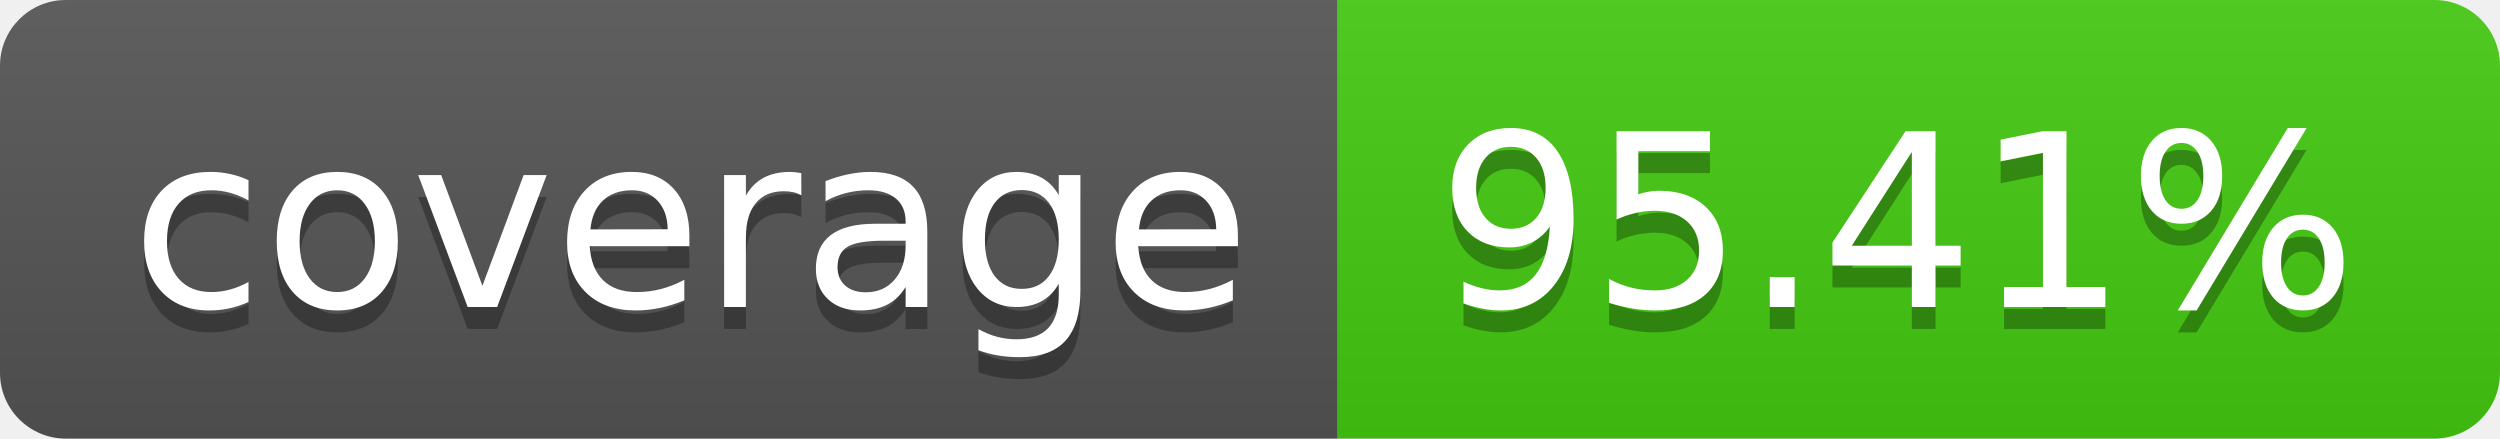
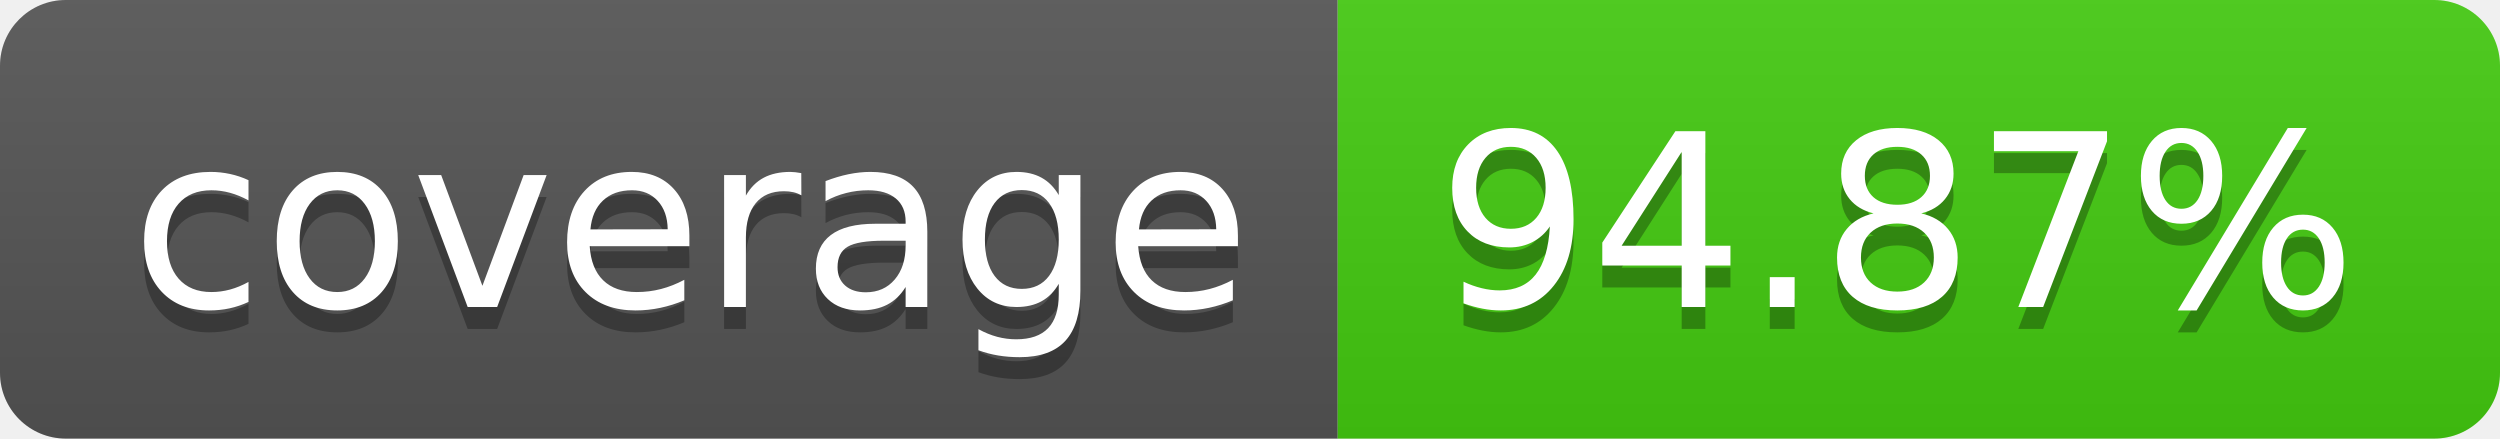
- <svg xmlns="http://www.w3.org/2000/svg" width="114" height="20" role="img" aria-label="coverage: 95.41%">
+ <svg xmlns="http://www.w3.org/2000/svg" width="114" height="20" role="img" aria-label="coverage: 94.87%">
  <linearGradient id="s" x2="0" y2="100%">
    <stop offset="0" stop-color="#bbb" stop-opacity=".1" />
    <stop offset="1" stop-opacity=".1" />
  </linearGradient>
  <clipPath id="r">
    <rect width="114" height="20" rx="3" fill="#fff" />
  </clipPath>
  <g clip-path="url(#r)">
    <rect width="61" height="20" fill="#555" />
    <rect x="61" width="53" height="20" fill="#4c1" />
    <rect width="114" height="20" fill="url(#s)" />
  </g>
  <g fill="#fff" text-anchor="middle" font-family="Verdana,Geneva,DejaVu Sans,sans-serif" text-rendering="geometricPrecision" font-size="110">
    <text aria-hidden="true" x="315" y="150" fill="#010101" fill-opacity=".3" transform="scale(.1)" textLength="510">coverage</text>
    <text x="315" y="140" transform="scale(.1)" fill="#fff" textLength="510">coverage</text>
-     <text aria-hidden="true" x="865" y="150" fill="#010101" fill-opacity=".3" transform="scale(.1)" textLength="430">95.41%</text>
-     <text x="865" y="140" transform="scale(.1)" fill="#fff" textLength="430">95.41%</text>
+     <text aria-hidden="true" x="865" y="150" fill="#010101" fill-opacity=".3" transform="scale(.1)" textLength="430">94.87%</text>
+     <text x="865" y="140" transform="scale(.1)" fill="#fff" textLength="430">94.87%</text>
  </g>
</svg>
